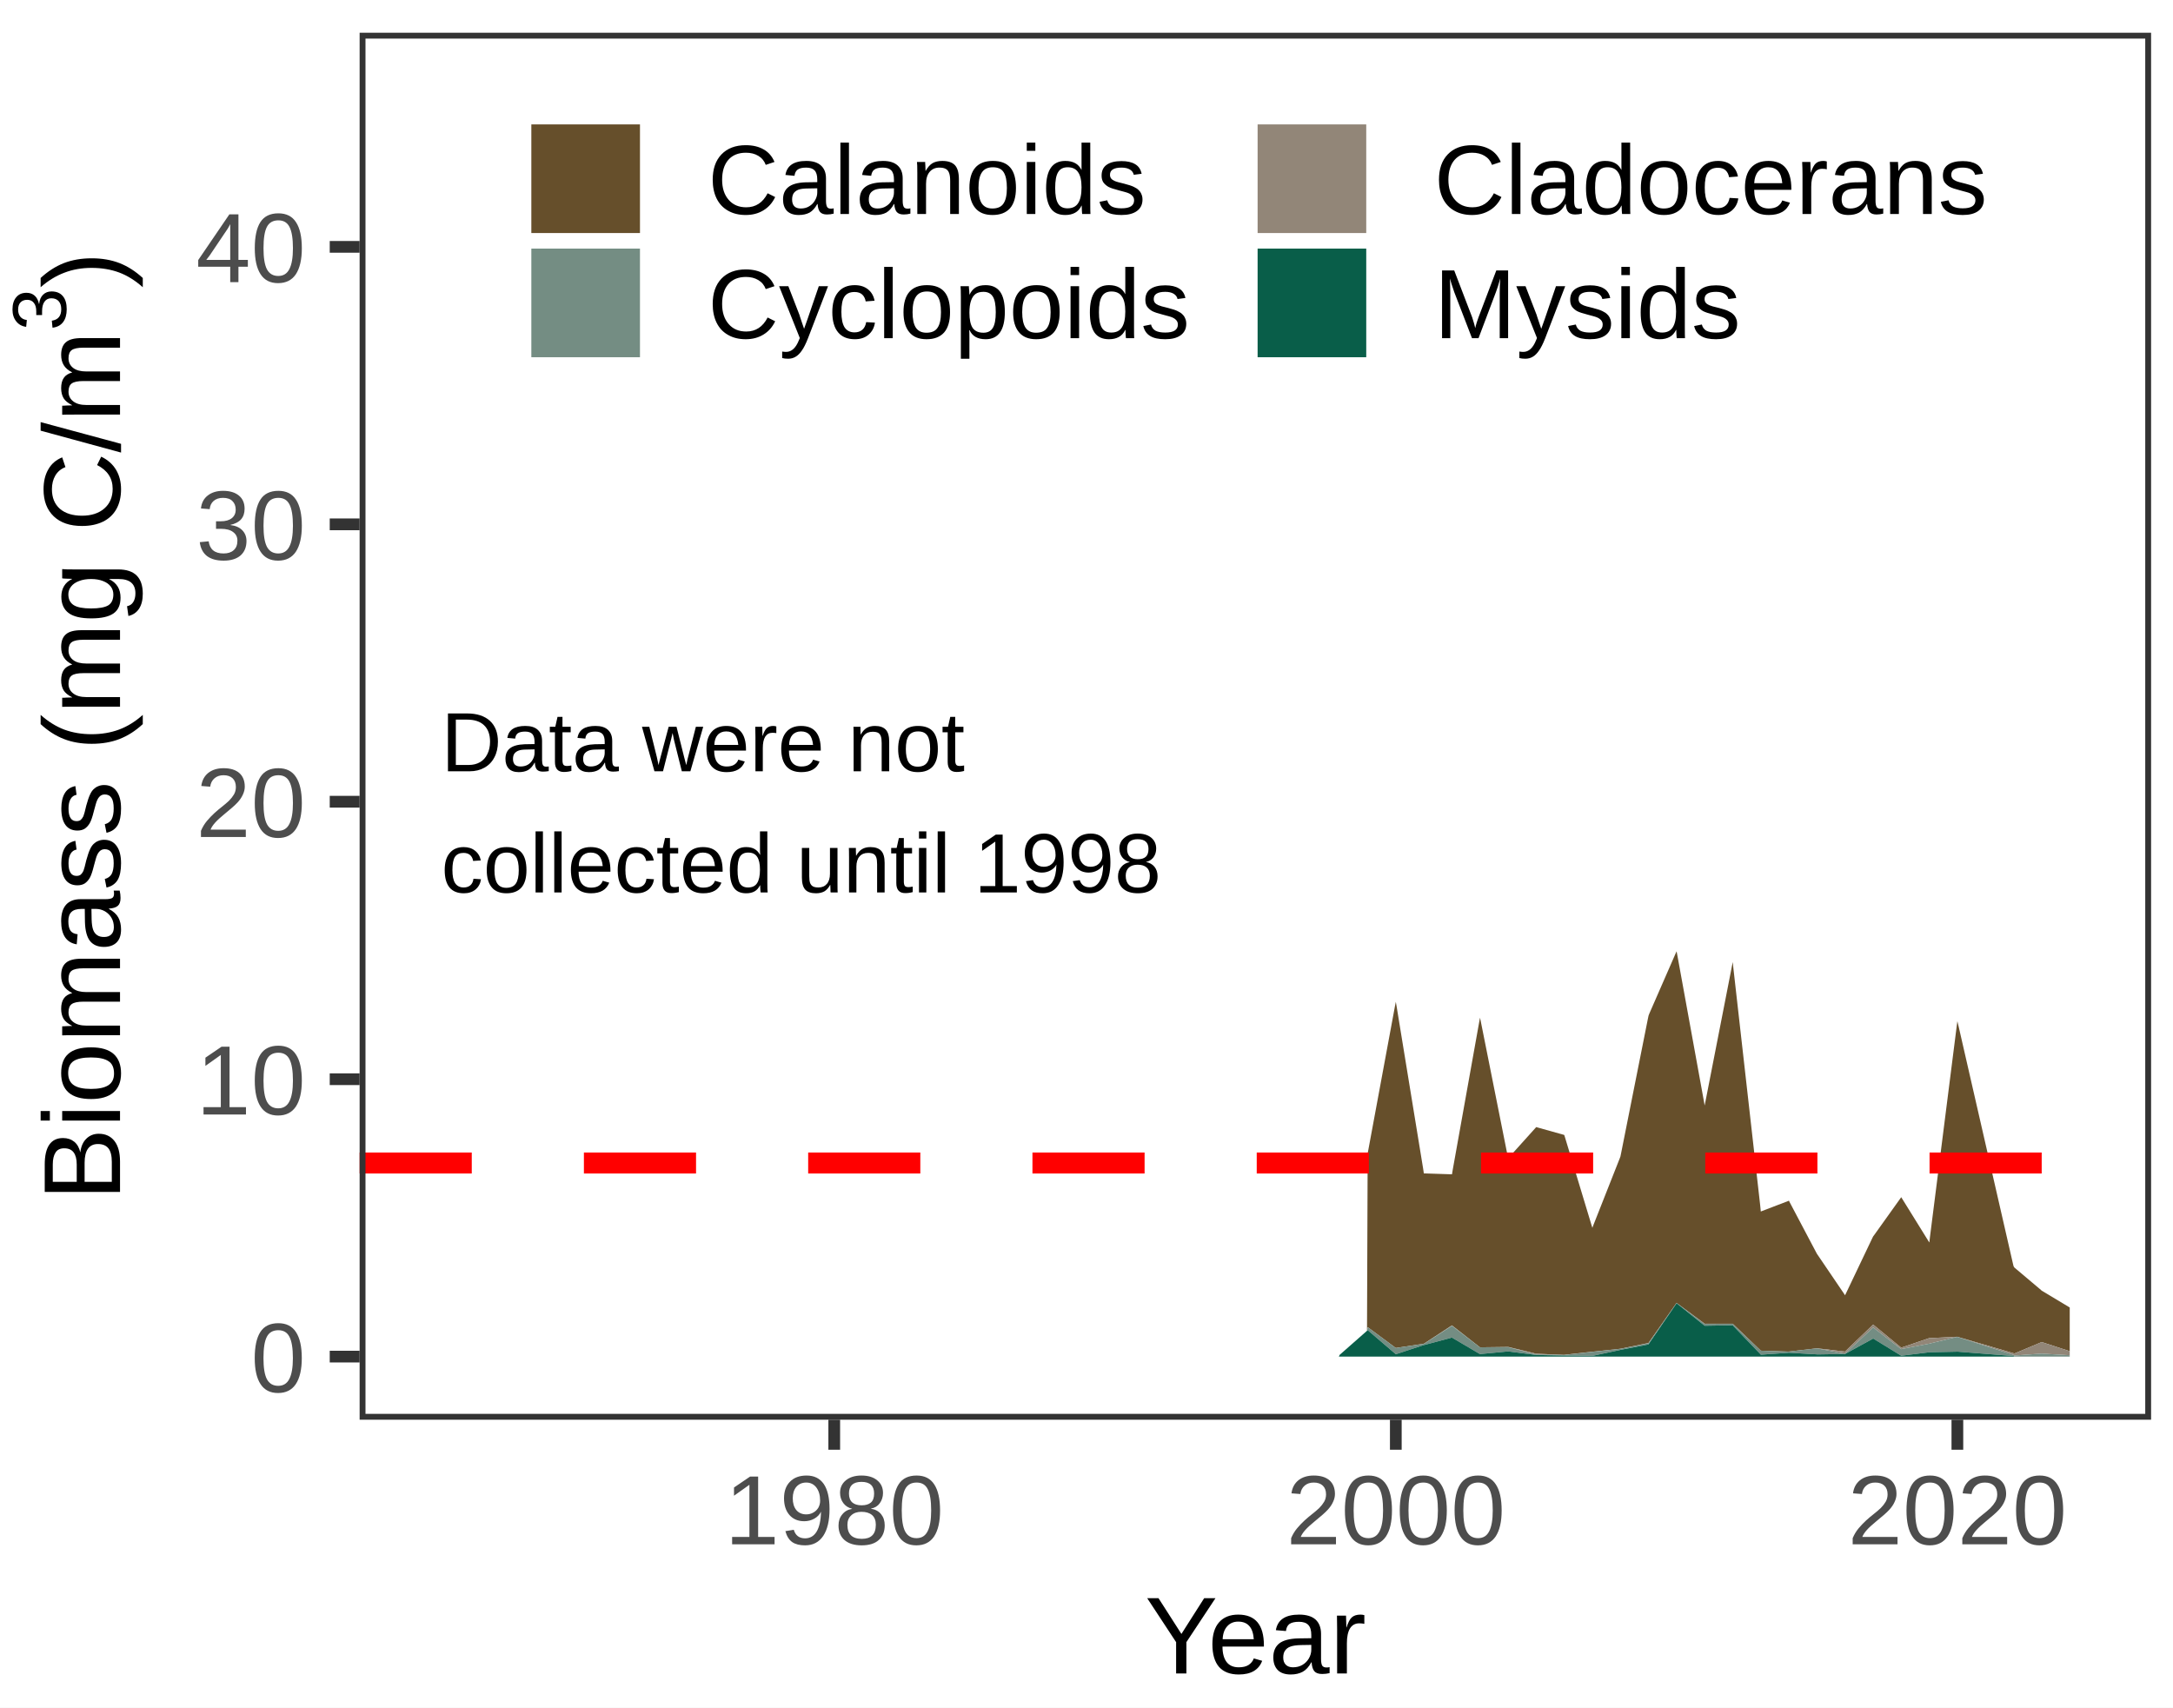
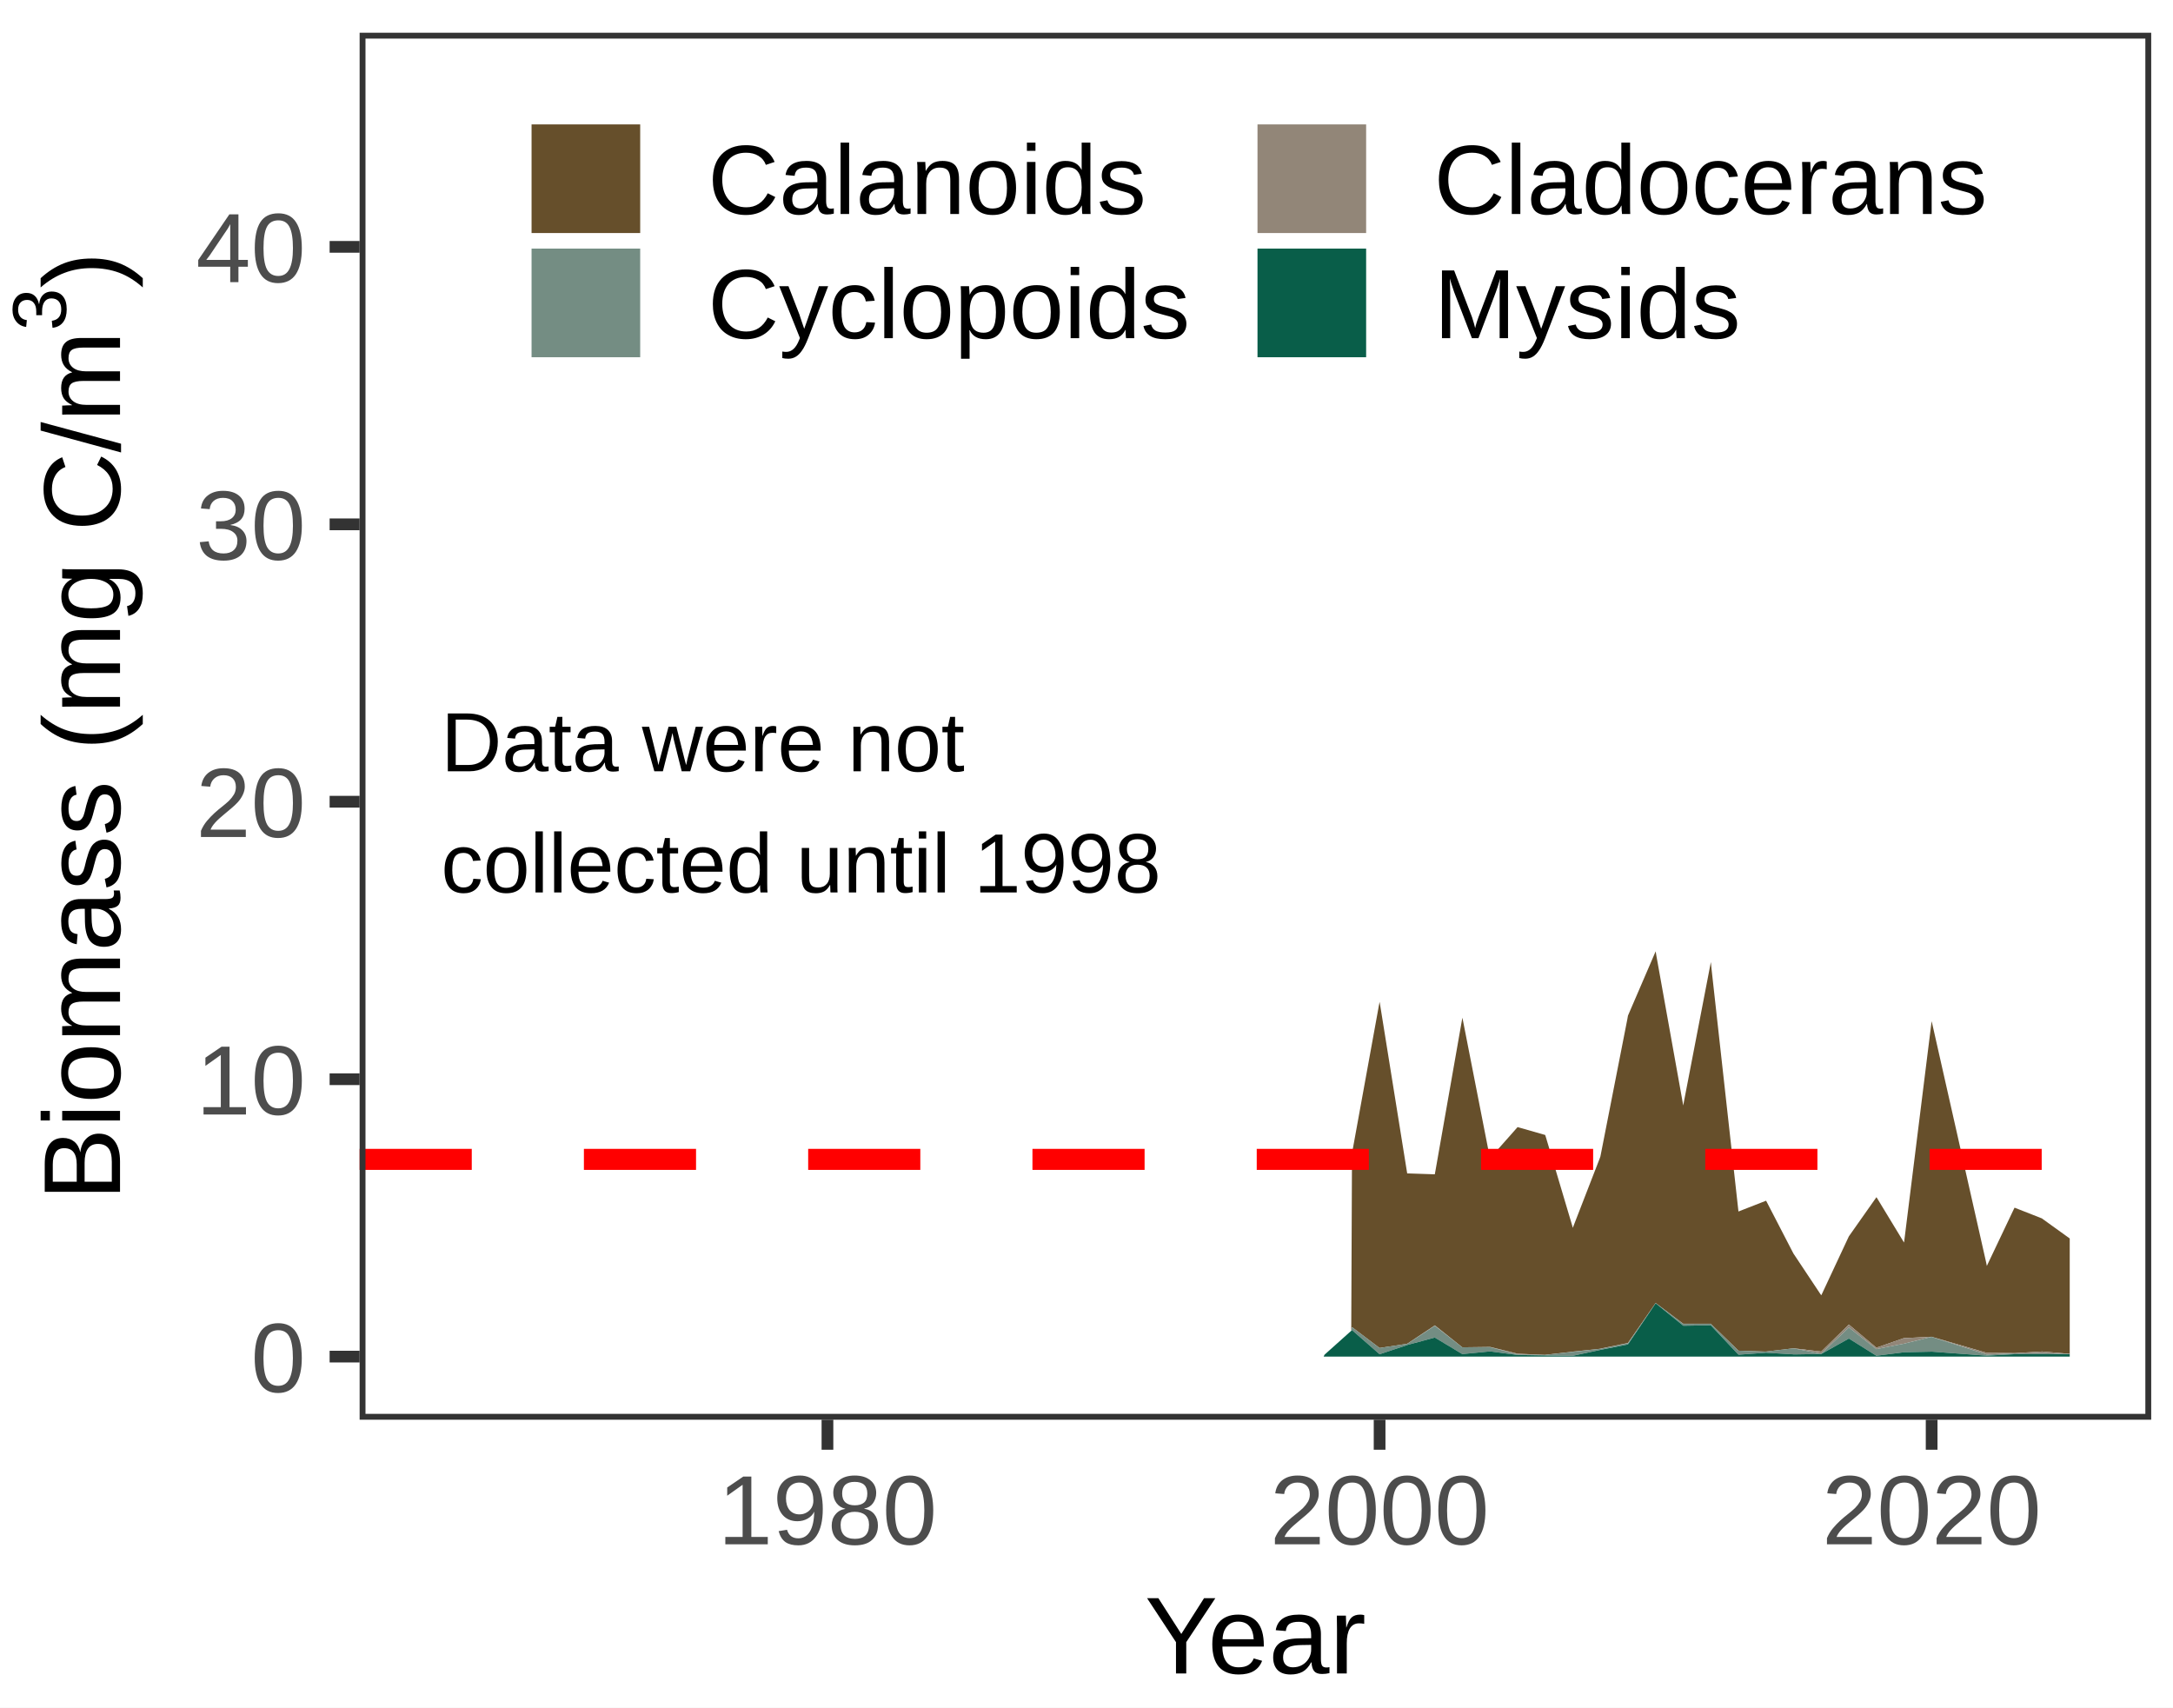
- <svg xmlns="http://www.w3.org/2000/svg" class="svglite" width="198.43pt" height="155.91pt" viewBox="0 0 198.43 155.91">
-   <defs>
-     <style type="text/css">
+ <svg xmlns="http://www.w3.org/2000/svg" width="198.43pt" height="155.91pt" viewBox="0 0 198.43 155.91">
+   <g class="svglite">
+     <defs>
+       <style type="text/css">
    .svglite line, .svglite polyline, .svglite polygon, .svglite path, .svglite rect, .svglite circle {
      fill: none;
      stroke: #000000;
      stroke-linecap: round;
      stroke-linejoin: round;
      stroke-miterlimit: 10.00;
    }
    .svglite text {
      white-space: pre;
    }
+     .svglite g.glyphgroup path {
+       fill: inherit;
+       stroke: none;
+     }
  </style>
-   </defs>
-   <rect width="100%" height="100%" style="stroke: none; fill: #FFFFFF;" />
-   <defs>
-     <clipPath id="cpMC4wMHwxOTguNDN8MC4wMHwxNTUuOTE=">
-       <rect x="0.00" y="0.00" width="198.43" height="155.91" />
-     </clipPath>
-   </defs>
-   <g clip-path="url(#cpMC4wMHwxOTguNDN8MC4wMHwxNTUuOTE=)">
-     <rect x="0.00" y="0.00" width="198.43" height="155.91" style="stroke-width: 1.07; stroke: #FFFFFF; fill: #FFFFFF;" />
-   </g>
-   <defs>
-     <clipPath id="cpMzIuODR8MTk2LjQzfDIuOTl8MTI5LjY0">
-       <rect x="32.84" y="2.99" width="163.59" height="126.65" />
-     </clipPath>
-   </defs>
-   <g clip-path="url(#cpMzIuODR8MTk2LjQzfDIuOTl8MTI5LjY0)">
-     <rect x="32.84" y="2.99" width="163.59" height="126.65" style="stroke-width: 1.07; stroke: none; fill: #FFFFFF;" />
-     <polygon points="124.89,105.31 124.96,104.95 127.39,91.84 127.46,91.48 127.53,91.88 129.96,106.74 130.02,107.15 130.09,107.15 132.52,107.23 132.59,107.23 132.65,106.86 135.08,93.30 135.15,92.93 135.22,93.27 137.65,105.44 137.72,105.77 137.78,105.70 140.21,103.00 140.28,102.92 140.35,102.94 142.78,103.62 142.84,103.64 142.91,103.86 145.34,111.90 145.41,112.12 145.47,111.95 147.91,105.77 147.97,105.61 148.04,105.27 150.47,93.07 150.54,92.74 150.60,92.58 153.03,87.02 153.10,86.87 153.17,87.24 155.60,100.59 155.66,100.95 155.73,100.61 158.16,88.19 158.23,87.85 158.29,88.45 160.73,110.03 160.79,110.63 160.86,110.60 163.29,109.67 163.36,109.64 163.42,109.77 165.85,114.37 165.92,114.50 165.99,114.60 168.42,118.18 168.48,118.28 168.55,118.14 170.98,113.04 171.05,112.90 171.12,112.81 173.55,109.41 173.61,109.32 173.68,109.43 176.11,113.35 176.18,113.46 176.24,112.93 178.67,93.78 178.74,93.25 178.81,93.54 183.80,115.33 183.87,115.62 183.94,115.74 186.37,117.79 186.43,117.85 186.50,117.89 188.93,119.35 189.00,119.39 189.00,123.38 188.93,123.36 186.50,122.57 186.43,122.55 186.37,122.58 183.94,123.60 183.87,123.57 183.80,123.55 178.81,122.09 178.74,122.07 178.67,122.07 176.24,122.19 176.18,122.19 176.11,122.21 173.68,123.04 173.61,123.06 173.55,123.01 171.12,121.01 171.05,120.95 170.98,121.02 168.55,123.35 168.48,123.42 168.42,123.41 165.99,123.13 165.92,123.12 165.85,123.13 163.42,123.41 163.36,123.42 163.29,123.42 160.86,123.34 160.79,123.34 160.73,123.28 158.29,120.94 158.23,120.88 158.16,120.88 155.73,120.88 155.66,120.88 155.60,120.83 153.17,119.03 153.10,118.98 153.03,119.07 150.60,122.54 150.54,122.63 150.47,122.65 148.04,123.15 147.97,123.16 147.91,123.17 145.47,123.43 145.41,123.43 145.34,123.44 142.91,123.71 142.84,123.72 142.78,123.72 140.35,123.62 140.28,123.62 140.21,123.60 137.78,123.01 137.72,123.00 137.65,123.00 135.22,123.03 135.15,123.03 135.08,122.98 132.65,121.08 132.59,121.03 132.52,121.07 130.09,122.66 130.02,122.70 129.96,122.71 127.53,123.08 127.46,123.09 127.39,123.04 124.96,121.24 124.89,121.19 124.83,121.52 " style="stroke-width: 0.00; stroke: none; stroke-linecap: butt; fill: #664F2B;" />
-     <polyline points="124.89,105.31 124.96,104.95 127.39,91.84 127.46,91.48 127.53,91.88 129.96,106.74 130.02,107.15 130.09,107.15 132.52,107.23 132.59,107.23 132.65,106.86 135.08,93.30 135.15,92.93 135.22,93.27 137.65,105.44 137.72,105.77 137.78,105.70 140.21,103.00 140.28,102.92 140.35,102.94 142.78,103.62 142.84,103.64 142.91,103.86 145.34,111.90 145.41,112.12 145.47,111.95 147.91,105.77 147.97,105.61 148.04,105.27 150.47,93.07 150.54,92.74 150.60,92.58 153.03,87.02 153.10,86.87 153.17,87.24 155.60,100.59 155.66,100.95 155.73,100.61 158.16,88.19 158.23,87.85 158.29,88.45 160.73,110.03 160.79,110.63 160.86,110.60 163.29,109.67 163.36,109.64 163.42,109.77 165.85,114.37 165.92,114.50 165.99,114.60 168.42,118.18 168.48,118.28 168.55,118.14 170.98,113.04 171.05,112.90 171.12,112.81 173.55,109.41 173.61,109.32 173.68,109.43 176.11,113.35 176.18,113.46 176.24,112.93 178.67,93.78 178.74,93.25 178.81,93.54 183.80,115.33 183.87,115.62 183.94,115.74 186.37,117.79 186.43,117.85 186.50,117.89 188.93,119.35 189.00,119.39 " style="stroke-width: 1.07; stroke: none; stroke-linecap: butt;" />
-     <polygon points="124.89,121.19 124.96,121.24 127.39,123.04 127.46,123.09 127.53,123.08 129.96,122.71 130.02,122.70 130.09,122.66 132.52,121.07 132.59,121.03 132.65,121.08 135.08,122.98 135.15,123.03 135.22,123.03 137.65,123.00 137.72,123.00 137.78,123.01 140.21,123.60 140.28,123.62 140.35,123.62 142.78,123.72 142.84,123.72 142.91,123.71 145.34,123.44 145.41,123.43 145.47,123.43 147.91,123.17 147.97,123.16 148.04,123.15 150.47,122.65 150.54,122.63 150.60,122.54 153.03,119.07 153.10,118.98 153.17,119.03 155.60,120.83 155.66,120.88 155.73,120.88 158.16,120.88 158.23,120.88 158.29,120.94 160.73,123.28 160.79,123.34 160.86,123.34 163.29,123.42 163.36,123.42 163.42,123.41 165.85,123.13 165.92,123.12 165.99,123.13 168.42,123.41 168.48,123.42 168.55,123.35 170.98,121.02 171.05,120.95 171.12,121.01 173.55,123.01 173.61,123.06 173.68,123.04 176.11,122.21 176.18,122.19 176.24,122.19 178.67,122.07 178.74,122.07 178.81,122.09 183.80,123.55 183.87,123.57 183.94,123.60 186.37,122.58 186.43,122.55 186.50,122.57 188.93,123.36 189.00,123.38 189.00,123.75 188.93,123.75 186.50,123.61 186.43,123.61 186.37,123.61 183.94,123.78 183.87,123.72 183.80,123.70 178.81,122.10 178.74,122.08 178.67,122.09 176.24,122.68 176.18,122.70 176.11,122.71 173.68,123.18 173.61,123.20 173.55,123.15 171.12,121.27 171.05,121.22 170.98,121.28 168.55,123.55 168.48,123.61 168.42,123.60 165.99,123.14 165.92,123.13 165.85,123.13 163.42,123.41 163.36,123.42 163.29,123.42 160.86,123.34 160.79,123.34 160.73,123.28 158.29,120.95 158.23,120.88 158.16,120.88 155.73,120.89 155.66,120.89 155.60,120.84 153.17,119.03 153.10,118.98 153.03,119.08 150.60,122.56 150.54,122.66 150.47,122.67 148.04,123.15 147.97,123.16 147.91,123.17 145.47,123.44 145.41,123.44 145.34,123.45 142.91,123.72 142.84,123.72 142.78,123.72 140.35,123.67 140.28,123.67 140.21,123.66 137.78,123.03 137.72,123.01 137.65,123.01 135.22,123.03 135.15,123.03 135.08,122.98 132.65,121.11 132.59,121.06 132.52,121.11 130.09,122.67 130.02,122.71 129.96,122.72 127.53,123.08 127.46,123.09 127.39,123.04 124.96,121.24 124.89,121.19 124.83,121.52 " style="stroke-width: 0.00; stroke: none; stroke-linecap: butt; fill: #928678;" />
-     <polyline points="124.89,121.19 124.96,121.24 127.39,123.04 127.46,123.09 127.53,123.08 129.96,122.71 130.02,122.70 130.09,122.66 132.52,121.07 132.59,121.03 132.65,121.08 135.08,122.98 135.15,123.03 135.22,123.03 137.65,123.00 137.72,123.00 137.78,123.01 140.21,123.60 140.28,123.62 140.35,123.62 142.78,123.72 142.84,123.72 142.91,123.71 145.34,123.44 145.41,123.43 145.47,123.43 147.91,123.17 147.97,123.16 148.04,123.15 150.47,122.65 150.54,122.63 150.60,122.54 153.03,119.07 153.10,118.98 153.17,119.03 155.60,120.83 155.66,120.88 155.73,120.88 158.16,120.88 158.23,120.88 158.29,120.94 160.73,123.28 160.79,123.34 160.86,123.34 163.29,123.42 163.36,123.42 163.42,123.41 165.85,123.13 165.92,123.12 165.99,123.13 168.42,123.41 168.48,123.42 168.55,123.35 170.98,121.02 171.05,120.95 171.12,121.01 173.55,123.01 173.61,123.06 173.68,123.04 176.11,122.21 176.18,122.19 176.24,122.19 178.67,122.07 178.74,122.07 178.81,122.09 183.80,123.55 183.87,123.57 183.94,123.60 186.37,122.58 186.43,122.55 186.50,122.57 188.93,123.36 189.00,123.38 " style="stroke-width: 1.07; stroke: none; stroke-linecap: butt;" />
-     <polygon points="124.89,121.19 124.96,121.24 127.39,123.04 127.46,123.09 127.53,123.08 129.96,122.72 130.02,122.71 130.09,122.67 132.52,121.11 132.59,121.06 132.65,121.11 135.08,122.98 135.15,123.03 135.22,123.03 137.65,123.01 137.72,123.01 137.78,123.03 140.21,123.66 140.28,123.67 140.35,123.67 142.78,123.72 142.84,123.72 142.91,123.72 145.34,123.45 145.41,123.44 145.47,123.44 147.91,123.17 147.97,123.16 148.04,123.15 150.47,122.67 150.54,122.66 150.60,122.56 153.03,119.08 153.10,118.98 153.17,119.03 155.60,120.84 155.66,120.89 155.73,120.89 158.16,120.88 158.23,120.88 158.29,120.95 160.73,123.28 160.79,123.34 160.86,123.34 163.29,123.42 163.36,123.42 163.42,123.41 165.85,123.13 165.92,123.13 165.99,123.14 168.42,123.60 168.48,123.61 168.55,123.55 170.98,121.28 171.05,121.22 171.12,121.27 173.55,123.15 173.61,123.20 173.68,123.18 176.11,122.71 176.18,122.70 176.24,122.68 178.67,122.09 178.74,122.08 178.81,122.10 183.80,123.70 183.87,123.72 183.94,123.78 186.37,123.61 186.43,123.61 186.50,123.61 188.93,123.75 189.00,123.75 189.00,123.88 188.93,123.88 186.50,123.88 186.43,123.88 186.37,123.88 183.94,123.88 183.87,123.82 183.80,123.82 178.81,123.43 178.74,123.43 178.67,123.43 176.24,123.48 176.18,123.48 176.11,123.49 173.68,123.79 173.61,123.80 173.55,123.76 171.12,122.27 171.05,122.23 170.98,122.27 168.55,123.60 168.48,123.64 168.42,123.64 165.99,123.68 165.92,123.68 165.85,123.67 163.42,123.53 163.36,123.52 163.29,123.53 160.86,123.70 160.79,123.70 160.73,123.63 158.29,121.09 158.23,121.02 158.16,121.02 155.73,121.06 155.66,121.06 155.60,121.01 153.17,119.06 153.10,119.01 153.03,119.11 150.60,122.66 150.54,122.76 150.47,122.78 148.04,123.25 147.97,123.26 147.91,123.28 145.47,123.80 145.41,123.81 145.34,123.81 142.91,123.78 142.84,123.78 142.78,123.78 140.35,123.73 140.28,123.73 140.21,123.72 137.78,123.41 137.72,123.40 137.65,123.41 135.22,123.64 135.15,123.65 135.08,123.61 132.65,122.18 132.59,122.14 132.52,122.16 130.09,122.81 130.02,122.82 129.96,122.84 127.53,123.64 127.46,123.66 127.39,123.60 124.96,121.52 124.89,121.46 124.83,121.52 " style="stroke-width: 0.00; stroke: none; stroke-linecap: butt; fill: #748D83;" />
-     <polyline points="124.89,121.19 124.96,121.24 127.39,123.04 127.46,123.09 127.53,123.08 129.96,122.72 130.02,122.71 130.09,122.67 132.52,121.11 132.59,121.06 132.65,121.11 135.08,122.98 135.15,123.03 135.22,123.03 137.65,123.01 137.72,123.01 137.78,123.03 140.21,123.66 140.28,123.67 140.35,123.67 142.78,123.72 142.84,123.72 142.91,123.72 145.34,123.45 145.41,123.44 145.47,123.44 147.91,123.17 147.97,123.16 148.04,123.15 150.47,122.67 150.54,122.66 150.60,122.56 153.03,119.08 153.10,118.98 153.17,119.03 155.60,120.84 155.66,120.89 155.73,120.89 158.16,120.88 158.23,120.88 158.29,120.95 160.73,123.28 160.79,123.34 160.86,123.34 163.29,123.42 163.36,123.42 163.42,123.41 165.85,123.13 165.92,123.13 165.99,123.14 168.42,123.60 168.48,123.61 168.55,123.55 170.98,121.28 171.05,121.22 171.12,121.27 173.55,123.15 173.61,123.20 173.68,123.18 176.11,122.71 176.18,122.70 176.24,122.68 178.67,122.09 178.74,122.08 178.81,122.10 183.80,123.70 183.87,123.72 183.94,123.78 186.37,123.61 186.43,123.61 186.50,123.61 188.93,123.75 189.00,123.75 " style="stroke-width: 1.07; stroke: none; stroke-linecap: butt;" />
-     <polygon points="122.33,123.72 122.40,123.66 124.83,121.52 124.89,121.46 124.96,121.52 127.39,123.60 127.46,123.66 127.53,123.64 129.96,122.84 130.02,122.82 130.09,122.81 132.52,122.16 132.59,122.14 132.65,122.18 135.08,123.61 135.15,123.65 135.22,123.64 137.65,123.41 137.72,123.40 137.78,123.41 140.21,123.72 140.28,123.73 140.35,123.73 142.78,123.78 142.84,123.78 142.91,123.78 145.34,123.81 145.41,123.81 145.47,123.80 147.91,123.28 147.97,123.26 148.04,123.25 150.47,122.78 150.54,122.76 150.60,122.66 153.03,119.11 153.10,119.01 153.17,119.06 155.60,121.01 155.66,121.06 155.73,121.06 158.16,121.02 158.23,121.02 158.29,121.09 160.73,123.63 160.79,123.70 160.86,123.70 163.29,123.53 163.36,123.52 163.42,123.53 165.85,123.67 165.92,123.68 165.99,123.68 168.42,123.64 168.48,123.64 168.55,123.60 170.98,122.27 171.05,122.23 171.12,122.27 173.55,123.76 173.61,123.80 173.68,123.79 176.11,123.49 176.18,123.48 176.24,123.48 178.67,123.43 178.74,123.43 178.81,123.43 183.80,123.82 183.87,123.82 183.94,123.88 183.87,123.88 183.80,123.88 178.81,123.88 178.74,123.88 178.67,123.88 176.24,123.88 176.18,123.88 176.11,123.88 173.68,123.88 173.61,123.88 173.55,123.88 171.12,123.88 171.05,123.88 170.98,123.88 168.55,123.88 168.48,123.88 168.42,123.88 165.99,123.88 165.92,123.88 165.85,123.88 163.42,123.88 163.36,123.88 163.29,123.88 160.86,123.88 160.79,123.88 160.73,123.88 158.29,123.88 158.23,123.88 158.16,123.88 155.73,123.88 155.66,123.88 155.60,123.88 153.17,123.88 153.10,123.88 153.03,123.88 150.60,123.88 150.54,123.88 150.47,123.88 148.04,123.88 147.97,123.88 147.91,123.88 145.47,123.88 145.41,123.88 145.34,123.88 142.91,123.88 142.84,123.88 142.78,123.88 140.35,123.88 140.28,123.88 140.21,123.88 137.78,123.88 137.72,123.88 137.65,123.88 135.22,123.88 135.15,123.88 135.08,123.88 132.65,123.88 132.59,123.88 132.52,123.88 130.09,123.88 130.02,123.88 129.96,123.88 127.53,123.88 127.46,123.88 127.39,123.88 124.96,123.88 124.89,123.88 124.83,123.88 122.40,123.88 122.33,123.88 122.26,123.88 " style="stroke-width: 0.00; stroke: none; stroke-linecap: butt; fill: #095E49;" />
-     <polyline points="122.33,123.72 122.40,123.66 124.83,121.52 124.89,121.46 124.96,121.52 127.39,123.60 127.46,123.66 127.53,123.64 129.96,122.84 130.02,122.82 130.09,122.81 132.52,122.16 132.59,122.14 132.65,122.18 135.08,123.61 135.15,123.65 135.22,123.64 137.65,123.41 137.72,123.40 137.78,123.41 140.21,123.72 140.28,123.73 140.35,123.73 142.78,123.78 142.84,123.78 142.91,123.78 145.34,123.81 145.41,123.81 145.47,123.80 147.91,123.28 147.97,123.26 148.04,123.25 150.47,122.78 150.54,122.76 150.60,122.66 153.03,119.11 153.10,119.01 153.17,119.06 155.60,121.01 155.66,121.06 155.73,121.06 158.16,121.02 158.23,121.02 158.29,121.09 160.73,123.63 160.79,123.70 160.86,123.70 163.29,123.53 163.36,123.52 163.42,123.53 165.85,123.67 165.92,123.68 165.99,123.68 168.42,123.64 168.48,123.64 168.55,123.60 170.98,122.27 171.05,122.23 171.12,122.27 173.55,123.76 173.61,123.80 173.68,123.79 176.11,123.49 176.18,123.48 176.24,123.48 178.67,123.43 178.74,123.43 178.81,123.43 183.80,123.82 183.87,123.82 " style="stroke-width: 1.07; stroke: none; stroke-linecap: butt;" />
-     <line x1="32.84" y1="106.20" x2="196.43" y2="106.20" style="stroke-width: 1.92; stroke: #FF0000; stroke-dasharray: 10.24,10.24; stroke-linecap: butt;" />
-     <text x="40.28" y="70.43" style="font-size: 7.68px; font-family: &quot;Arial&quot;;" textLength="49.92px" lengthAdjust="spacingAndGlyphs">Data were not </text>
-     <text x="40.28" y="81.49" style="font-size: 7.68px; font-family: &quot;Arial&quot;;" textLength="67.85px" lengthAdjust="spacingAndGlyphs"> collected until 1998</text>
-     <rect x="32.84" y="2.99" width="163.59" height="126.65" style="stroke-width: 1.07; stroke: #333333;" />
-   </g>
-   <g clip-path="url(#cpMC4wMHwxOTguNDN8MC4wMHwxNTUuOTE=)">
-     <text x="27.91" y="127.11" text-anchor="end" style="font-size: 9.00px;fill: #4D4D4D; font-family: &quot;Arial&quot;;" textLength="5.00px" lengthAdjust="spacingAndGlyphs">0</text>
-     <text x="27.91" y="101.77" text-anchor="end" style="font-size: 9.00px;fill: #4D4D4D; font-family: &quot;Arial&quot;;" textLength="10.01px" lengthAdjust="spacingAndGlyphs">10</text>
-     <text x="27.91" y="76.43" text-anchor="end" style="font-size: 9.00px;fill: #4D4D4D; font-family: &quot;Arial&quot;;" textLength="10.01px" lengthAdjust="spacingAndGlyphs">20</text>
-     <text x="27.91" y="51.10" text-anchor="end" style="font-size: 9.00px;fill: #4D4D4D; font-family: &quot;Arial&quot;;" textLength="10.01px" lengthAdjust="spacingAndGlyphs">30</text>
-     <text x="27.91" y="25.76" text-anchor="end" style="font-size: 9.00px;fill: #4D4D4D; font-family: &quot;Arial&quot;;" textLength="10.01px" lengthAdjust="spacingAndGlyphs">40</text>
-     <polyline points="30.11,123.88 32.84,123.88 " style="stroke-width: 1.07; stroke: #333333; stroke-linecap: butt;" />
-     <polyline points="30.11,98.55 32.84,98.55 " style="stroke-width: 1.07; stroke: #333333; stroke-linecap: butt;" />
-     <polyline points="30.11,73.21 32.84,73.21 " style="stroke-width: 1.07; stroke: #333333; stroke-linecap: butt;" />
-     <polyline points="30.11,47.88 32.84,47.88 " style="stroke-width: 1.07; stroke: #333333; stroke-linecap: butt;" />
-     <polyline points="30.11,22.54 32.84,22.54 " style="stroke-width: 1.07; stroke: #333333; stroke-linecap: butt;" />
-     <polyline points="76.18,132.38 76.18,129.64 " style="stroke-width: 1.07; stroke: #333333; stroke-linecap: butt;" />
-     <polyline points="127.46,132.38 127.46,129.64 " style="stroke-width: 1.07; stroke: #333333; stroke-linecap: butt;" />
-     <polyline points="178.74,132.38 178.74,129.64 " style="stroke-width: 1.07; stroke: #333333; stroke-linecap: butt;" />
-     <text x="76.18" y="141.02" text-anchor="middle" style="font-size: 9.00px;fill: #4D4D4D; font-family: &quot;Arial&quot;;" textLength="20.02px" lengthAdjust="spacingAndGlyphs">1980</text>
-     <text x="127.46" y="141.02" text-anchor="middle" style="font-size: 9.00px;fill: #4D4D4D; font-family: &quot;Arial&quot;;" textLength="20.02px" lengthAdjust="spacingAndGlyphs">2000</text>
-     <text x="178.74" y="141.02" text-anchor="middle" style="font-size: 9.00px;fill: #4D4D4D; font-family: &quot;Arial&quot;;" textLength="20.02px" lengthAdjust="spacingAndGlyphs">2020</text>
-     <text x="114.64" y="152.81" text-anchor="middle" style="font-size: 10.00px; font-family: &quot;Arial&quot;;" textLength="20.22px" lengthAdjust="spacingAndGlyphs">Year</text>
-     <text transform="translate(10.96,109.67) rotate(-90)" style="font-size: 10.00px; font-family: &quot;Arial&quot;;" textLength="79.48px" lengthAdjust="spacingAndGlyphs">Biomass (mg C/m</text>
-     <text transform="translate(6.03,30.19) rotate(-90)" style="font-size: 7.00px; font-family: &quot;Arial&quot;;" textLength="3.90px" lengthAdjust="spacingAndGlyphs">3</text>
-     <text transform="translate(10.96,26.29) rotate(-90)" style="font-size: 10.00px; font-family: &quot;Arial&quot;;" textLength="3.33px" lengthAdjust="spacingAndGlyphs">)</text>
-     <rect x="47.81" y="10.65" width="11.34" height="11.34" style="stroke-width: 1.07; stroke: none; fill: #FFFFFF;" />
-     <rect x="48.52" y="11.36" width="9.92" height="9.92" style="stroke-width: 1.07; stroke: none; stroke-linecap: butt; stroke-linejoin: miter; fill: #664F2B;" />
-     <rect x="114.13" y="10.65" width="11.34" height="11.34" style="stroke-width: 1.07; stroke: none; fill: #FFFFFF;" />
-     <rect x="114.84" y="11.36" width="9.92" height="9.92" style="stroke-width: 1.07; stroke: none; stroke-linecap: butt; stroke-linejoin: miter; fill: #928678;" />
-     <rect x="47.81" y="21.99" width="11.34" height="11.34" style="stroke-width: 1.07; stroke: none; fill: #FFFFFF;" />
-     <rect x="48.52" y="22.70" width="9.92" height="9.92" style="stroke-width: 1.07; stroke: none; stroke-linecap: butt; stroke-linejoin: miter; fill: #748D83;" />
-     <rect x="114.13" y="21.99" width="11.34" height="11.34" style="stroke-width: 1.07; stroke: none; fill: #FFFFFF;" />
-     <rect x="114.84" y="22.70" width="9.92" height="9.92" style="stroke-width: 1.07; stroke: none; stroke-linecap: butt; stroke-linejoin: miter; fill: #095E49;" />
-     <text x="64.63" y="19.54" style="font-size: 9.00px; font-family: &quot;Arial&quot;;" textLength="40.02px" lengthAdjust="spacingAndGlyphs">Calanoids</text>
-     <text x="130.95" y="19.54" style="font-size: 9.00px; font-family: &quot;Arial&quot;;" textLength="50.52px" lengthAdjust="spacingAndGlyphs">Cladocerans</text>
-     <text x="64.63" y="30.88" style="font-size: 9.00px; font-family: &quot;Arial&quot;;" textLength="44.02px" lengthAdjust="spacingAndGlyphs">Cyclopoids</text>
-     <text x="130.95" y="30.88" style="font-size: 9.00px; font-family: &quot;Arial&quot;;" textLength="28.00px" lengthAdjust="spacingAndGlyphs">Mysids</text>
+     </defs>
+     <rect width="100%" height="100%" style="stroke: none; fill: #FFFFFF;" />
+     <defs>
+       <clipPath id="cpMC4wMHwxOTguNDN8MC4wMHwxNTUuOTE=">
+         <rect x="0.00" y="0.00" width="198.43" height="155.91" />
+       </clipPath>
+     </defs>
+     <g clip-path="url(#cpMC4wMHwxOTguNDN8MC4wMHwxNTUuOTE=)">
+       <rect x="0.00" y="0.00" width="198.43" height="155.91" style="stroke-width: 1.07; stroke: #FFFFFF; fill: #FFFFFF;" />
+     </g>
+     <defs>
+       <clipPath id="cpMzIuODR8MTk2LjQzfDIuOTl8MTI5LjY0">
+         <rect x="32.84" y="2.99" width="163.60" height="126.65" />
+       </clipPath>
+     </defs>
+     <g clip-path="url(#cpMzIuODR8MTk2LjQzfDIuOTl8MTI5LjY0)">
+       <rect x="32.84" y="2.99" width="163.60" height="126.65" style="stroke-width: 1.07; stroke: none; fill: #FFFFFF;" />
+       <polygon points="123.46,105.31 123.53,104.93 125.91,91.85 125.98,91.48 126.05,91.90 128.43,106.72 128.50,107.15 128.57,107.15 130.95,107.23 131.02,107.23 131.09,106.85 133.47,93.32 133.54,92.93 133.61,93.28 135.99,105.42 136.06,105.77 136.13,105.69 138.51,103.00 138.58,102.92 138.65,102.94 141.03,103.62 141.10,103.64 141.17,103.86 143.56,111.89 143.62,112.12 143.69,111.94 146.08,105.78 146.14,105.61 146.21,105.26 148.60,93.08 148.66,92.74 148.73,92.58 151.12,87.03 151.19,86.87 151.25,87.25 153.64,100.57 153.71,100.95 153.77,100.60 156.16,88.21 156.23,87.85 156.29,88.47 158.68,110.01 158.75,110.63 158.82,110.60 161.20,109.67 161.27,109.64 161.34,109.77 163.72,114.37 163.79,114.50 163.86,114.60 166.24,118.18 166.31,118.28 166.38,118.14 168.76,113.05 168.83,112.90 168.90,112.80 171.28,109.42 171.35,109.32 171.42,109.43 173.80,113.35 173.87,113.46 173.94,112.91 176.32,93.80 176.39,93.25 176.46,93.55 181.37,115.29 181.43,115.60 181.50,115.45 183.89,110.42 183.96,110.28 184.02,110.30 186.41,111.24 186.48,111.27 186.54,111.32 188.93,113.04 189.00,113.09 189.00,123.63 188.93,123.62 186.54,123.42 186.48,123.41 186.41,123.42 184.02,123.56 183.96,123.56 183.89,123.56 181.50,123.54 181.43,123.54 181.37,123.52 176.46,122.09 176.39,122.07 176.32,122.07 173.94,122.19 173.87,122.19 173.80,122.21 171.42,123.04 171.35,123.06 171.28,123.01 168.90,121.01 168.83,120.95 168.76,121.02 166.38,123.35 166.31,123.42 166.24,123.41 163.86,123.13 163.79,123.12 163.72,123.13 161.34,123.41 161.27,123.42 161.20,123.42 158.82,123.34 158.75,123.34 158.68,123.27 156.29,120.95 156.23,120.88 156.16,120.88 153.77,120.88 153.71,120.88 153.64,120.83 151.25,119.03 151.19,118.98 151.12,119.08 148.73,122.53 148.66,122.63 148.60,122.65 146.21,123.14 146.14,123.16 146.08,123.17 143.69,123.42 143.62,123.43 143.56,123.44 141.17,123.71 141.10,123.72 141.03,123.72 138.65,123.62 138.58,123.62 138.51,123.60 136.13,123.01 136.06,123.00 135.99,123.00 133.61,123.03 133.54,123.03 133.47,122.98 131.09,121.08 131.02,121.03 130.95,121.08 128.57,122.66 128.50,122.70 128.43,122.72 126.05,123.08 125.98,123.09 125.91,123.04 123.53,121.24 123.46,121.19 123.39,121.52 " style="stroke-width: 0.00; stroke: none; stroke-linecap: butt; fill: #664F2B;" />
+       <polyline points="123.46,105.31 123.53,104.93 125.91,91.85 125.98,91.48 126.05,91.90 128.43,106.72 128.50,107.15 128.57,107.15 130.95,107.23 131.02,107.23 131.09,106.85 133.47,93.32 133.54,92.93 133.61,93.28 135.99,105.42 136.06,105.77 136.13,105.69 138.51,103.00 138.58,102.92 138.65,102.94 141.03,103.62 141.10,103.64 141.17,103.86 143.56,111.89 143.62,112.12 143.69,111.94 146.08,105.78 146.14,105.61 146.21,105.26 148.60,93.08 148.66,92.74 148.73,92.58 151.12,87.03 151.19,86.87 151.25,87.25 153.64,100.57 153.71,100.95 153.77,100.60 156.16,88.21 156.23,87.85 156.29,88.47 158.68,110.01 158.75,110.63 158.82,110.60 161.20,109.67 161.27,109.64 161.34,109.77 163.72,114.37 163.79,114.50 163.86,114.60 166.24,118.18 166.31,118.28 166.38,118.14 168.76,113.05 168.83,112.90 168.90,112.80 171.28,109.42 171.35,109.32 171.42,109.43 173.80,113.35 173.87,113.46 173.94,112.91 176.32,93.80 176.39,93.25 176.46,93.55 181.37,115.29 181.43,115.60 181.50,115.45 183.89,110.42 183.96,110.28 184.02,110.30 186.41,111.24 186.48,111.27 186.54,111.32 188.93,113.04 189.00,113.09 " style="stroke-width: 1.07; stroke: none; stroke-linecap: butt;" />
+       <polygon points="123.46,121.19 123.53,121.24 125.91,123.04 125.98,123.09 126.05,123.08 128.43,122.72 128.50,122.70 128.57,122.66 130.95,121.08 131.02,121.03 131.09,121.08 133.47,122.98 133.54,123.03 133.61,123.03 135.99,123.00 136.06,123.00 136.13,123.01 138.51,123.60 138.58,123.62 138.65,123.62 141.03,123.72 141.10,123.72 141.17,123.71 143.56,123.44 143.62,123.43 143.69,123.42 146.08,123.17 146.14,123.16 146.21,123.14 148.60,122.65 148.66,122.63 148.73,122.53 151.12,119.08 151.19,118.98 151.25,119.03 153.64,120.83 153.71,120.88 153.77,120.88 156.16,120.88 156.23,120.88 156.29,120.95 158.68,123.27 158.75,123.34 158.82,123.34 161.20,123.42 161.27,123.42 161.34,123.41 163.72,123.13 163.79,123.12 163.86,123.13 166.24,123.41 166.31,123.42 166.38,123.35 168.76,121.02 168.83,120.95 168.90,121.01 171.28,123.01 171.35,123.06 171.42,123.04 173.80,122.21 173.87,122.19 173.94,122.19 176.32,122.07 176.39,122.07 176.46,122.09 181.37,123.52 181.43,123.54 181.50,123.54 183.89,123.56 183.96,123.56 184.02,123.56 186.41,123.42 186.48,123.41 186.54,123.42 188.93,123.62 189.00,123.63 189.00,123.63 188.93,123.63 186.54,123.57 186.48,123.57 186.41,123.57 184.02,123.58 183.96,123.58 183.89,123.59 181.50,123.69 181.43,123.69 181.37,123.67 176.46,122.10 176.39,122.08 176.32,122.09 173.94,122.68 173.87,122.70 173.80,122.71 171.42,123.18 171.35,123.20 171.28,123.14 168.90,121.27 168.83,121.22 168.76,121.29 166.38,123.54 166.31,123.61 166.24,123.60 163.86,123.14 163.79,123.13 163.72,123.13 161.34,123.41 161.27,123.42 161.20,123.42 158.82,123.34 158.75,123.34 158.68,123.27 156.29,120.95 156.23,120.88 156.16,120.88 153.77,120.89 153.71,120.89 153.64,120.83 151.25,119.03 151.19,118.98 151.12,119.08 148.73,122.56 148.66,122.66 148.60,122.67 146.21,123.15 146.14,123.16 146.08,123.17 143.69,123.44 143.62,123.44 143.56,123.45 141.17,123.71 141.10,123.72 141.03,123.72 138.65,123.67 138.58,123.67 138.51,123.65 136.13,123.03 136.06,123.01 135.99,123.01 133.61,123.03 133.54,123.03 133.47,122.98 131.09,121.12 131.02,121.06 130.95,121.11 128.57,122.67 128.50,122.71 128.43,122.72 126.05,123.08 125.98,123.09 125.91,123.04 123.53,121.24 123.46,121.19 123.39,121.52 " style="stroke-width: 0.00; stroke: none; stroke-linecap: butt; fill: #928678;" />
+       <polyline points="123.46,121.19 123.53,121.24 125.91,123.04 125.98,123.09 126.05,123.08 128.43,122.72 128.50,122.70 128.57,122.66 130.95,121.08 131.02,121.03 131.09,121.08 133.47,122.98 133.54,123.03 133.61,123.03 135.99,123.00 136.06,123.00 136.13,123.01 138.51,123.60 138.58,123.62 138.65,123.62 141.03,123.72 141.10,123.72 141.17,123.71 143.56,123.44 143.62,123.43 143.69,123.42 146.08,123.17 146.14,123.16 146.21,123.14 148.60,122.65 148.66,122.63 148.73,122.53 151.12,119.08 151.19,118.98 151.25,119.03 153.64,120.83 153.71,120.88 153.77,120.88 156.16,120.88 156.23,120.88 156.29,120.95 158.68,123.27 158.75,123.34 158.82,123.34 161.20,123.42 161.27,123.42 161.34,123.41 163.72,123.13 163.79,123.12 163.86,123.13 166.24,123.41 166.31,123.42 166.38,123.35 168.76,121.02 168.83,120.95 168.90,121.01 171.28,123.01 171.35,123.06 171.42,123.04 173.80,122.21 173.87,122.19 173.94,122.19 176.32,122.07 176.39,122.07 176.46,122.09 181.37,123.52 181.43,123.54 181.50,123.54 183.89,123.56 183.96,123.56 184.02,123.56 186.41,123.42 186.48,123.41 186.54,123.42 188.93,123.62 189.00,123.63 " style="stroke-width: 1.07; stroke: none; stroke-linecap: butt;" />
+       <polygon points="123.46,121.19 123.53,121.24 125.91,123.04 125.98,123.09 126.05,123.08 128.43,122.72 128.50,122.71 128.57,122.67 130.95,121.11 131.02,121.06 131.09,121.12 133.47,122.98 133.54,123.03 133.61,123.03 135.99,123.01 136.06,123.01 136.13,123.03 138.51,123.65 138.58,123.67 138.65,123.67 141.03,123.72 141.10,123.72 141.17,123.71 143.56,123.45 143.62,123.44 143.69,123.44 146.08,123.17 146.14,123.16 146.21,123.15 148.60,122.67 148.66,122.66 148.73,122.56 151.12,119.08 151.19,118.98 151.25,119.03 153.64,120.83 153.71,120.89 153.77,120.89 156.16,120.88 156.23,120.88 156.29,120.95 158.68,123.27 158.75,123.34 158.82,123.34 161.20,123.42 161.27,123.42 161.34,123.41 163.72,123.13 163.79,123.13 163.86,123.14 166.24,123.60 166.31,123.61 166.38,123.54 168.76,121.29 168.83,121.22 168.90,121.27 171.28,123.14 171.35,123.20 171.42,123.18 173.80,122.71 173.87,122.70 173.94,122.68 176.32,122.09 176.39,122.08 176.46,122.10 181.37,123.67 181.43,123.69 181.50,123.69 183.89,123.59 183.96,123.58 184.02,123.58 186.41,123.57 186.48,123.57 186.54,123.57 188.93,123.63 189.00,123.63 189.00,123.66 188.93,123.66 186.54,123.65 186.48,123.64 186.41,123.65 184.02,123.66 183.96,123.66 183.89,123.66 181.50,123.79 181.43,123.80 181.37,123.79 176.46,123.43 176.39,123.43 176.32,123.43 173.94,123.48 173.87,123.48 173.80,123.49 171.42,123.79 171.35,123.80 171.28,123.76 168.90,122.27 168.83,122.23 168.76,122.27 166.38,123.60 166.31,123.64 166.24,123.64 163.86,123.68 163.79,123.68 163.72,123.67 161.34,123.53 161.27,123.52 161.20,123.53 158.82,123.70 158.75,123.70 158.68,123.63 156.29,121.09 156.23,121.02 156.16,121.02 153.77,121.06 153.71,121.06 153.64,121.00 151.25,119.06 151.19,119.01 151.12,119.11 148.73,122.66 148.66,122.76 148.60,122.78 146.21,123.25 146.14,123.26 146.08,123.28 143.69,123.79 143.62,123.81 143.56,123.81 141.17,123.78 141.10,123.78 141.03,123.77 138.65,123.73 138.58,123.73 138.51,123.72 136.13,123.41 136.06,123.40 135.99,123.41 133.61,123.64 133.54,123.65 133.47,123.61 131.09,122.18 131.02,122.14 130.95,122.16 128.57,122.80 128.50,122.82 128.43,122.85 126.05,123.64 125.98,123.66 125.91,123.60 123.53,121.52 123.46,121.46 123.39,121.52 " style="stroke-width: 0.00; stroke: none; stroke-linecap: butt; fill: #748D83;" />
+       <polyline points="123.46,121.19 123.53,121.24 125.91,123.04 125.98,123.09 126.05,123.08 128.43,122.72 128.50,122.71 128.57,122.67 130.95,121.11 131.02,121.06 131.09,121.12 133.47,122.98 133.54,123.03 133.61,123.03 135.99,123.01 136.06,123.01 136.13,123.03 138.51,123.65 138.58,123.67 138.65,123.67 141.03,123.72 141.10,123.72 141.17,123.71 143.56,123.45 143.62,123.44 143.69,123.44 146.08,123.17 146.14,123.16 146.21,123.15 148.60,122.67 148.66,122.66 148.73,122.56 151.12,119.08 151.19,118.98 151.25,119.03 153.64,120.83 153.71,120.89 153.77,120.89 156.16,120.88 156.23,120.88 156.29,120.95 158.68,123.27 158.75,123.34 158.82,123.34 161.20,123.42 161.27,123.42 161.34,123.41 163.72,123.13 163.79,123.13 163.86,123.14 166.24,123.60 166.31,123.61 166.38,123.54 168.76,121.29 168.83,121.22 168.90,121.27 171.28,123.14 171.35,123.20 171.42,123.18 173.80,122.71 173.87,122.70 173.94,122.68 176.32,122.09 176.39,122.08 176.46,122.10 181.37,123.67 181.43,123.69 181.50,123.69 183.89,123.59 183.96,123.58 184.02,123.58 186.41,123.57 186.48,123.57 186.54,123.57 188.93,123.63 189.00,123.63 " style="stroke-width: 1.07; stroke: none; stroke-linecap: butt;" />
+       <polygon points="120.94,123.72 121.00,123.66 123.39,121.52 123.46,121.46 123.53,121.52 125.91,123.60 125.98,123.66 126.05,123.64 128.43,122.85 128.50,122.82 128.57,122.80 130.95,122.16 131.02,122.14 131.09,122.18 133.47,123.61 133.54,123.65 133.61,123.64 135.99,123.41 136.06,123.40 136.13,123.41 138.51,123.72 138.58,123.73 138.65,123.73 141.03,123.77 141.10,123.78 141.17,123.78 143.56,123.81 143.62,123.81 143.69,123.79 146.08,123.28 146.14,123.26 146.21,123.25 148.60,122.78 148.66,122.76 148.73,122.66 151.12,119.11 151.19,119.01 151.25,119.06 153.64,121.00 153.71,121.06 153.77,121.06 156.16,121.02 156.23,121.02 156.29,121.09 158.68,123.63 158.75,123.70 158.82,123.70 161.20,123.53 161.27,123.52 161.34,123.53 163.72,123.67 163.79,123.68 163.86,123.68 166.24,123.64 166.31,123.64 166.38,123.60 168.76,122.27 168.83,122.23 168.90,122.27 171.28,123.76 171.35,123.80 171.42,123.79 173.80,123.49 173.87,123.48 173.94,123.48 176.32,123.43 176.39,123.43 176.46,123.43 181.37,123.79 181.43,123.80 181.50,123.79 183.89,123.66 183.96,123.66 184.02,123.66 186.41,123.65 186.48,123.64 186.54,123.65 188.93,123.66 189.00,123.66 189.00,123.88 188.93,123.88 186.54,123.88 186.48,123.88 186.41,123.88 184.02,123.88 183.96,123.88 183.89,123.88 181.50,123.88 181.43,123.88 181.37,123.88 176.46,123.88 176.39,123.88 176.32,123.88 173.94,123.88 173.87,123.88 173.80,123.88 171.42,123.88 171.35,123.88 171.28,123.88 168.90,123.88 168.83,123.88 168.76,123.88 166.38,123.88 166.31,123.88 166.24,123.88 163.86,123.88 163.79,123.88 163.72,123.88 161.34,123.88 161.27,123.88 161.20,123.88 158.82,123.88 158.75,123.88 158.68,123.88 156.29,123.88 156.23,123.88 156.16,123.88 153.77,123.88 153.71,123.88 153.64,123.88 151.25,123.88 151.19,123.88 151.12,123.88 148.73,123.88 148.66,123.88 148.60,123.88 146.21,123.88 146.14,123.88 146.08,123.88 143.69,123.88 143.62,123.88 143.56,123.88 141.17,123.88 141.10,123.88 141.03,123.88 138.65,123.88 138.58,123.88 138.51,123.88 136.13,123.88 136.06,123.88 135.99,123.88 133.61,123.88 133.54,123.88 133.47,123.88 131.09,123.88 131.02,123.88 130.95,123.88 128.57,123.88 128.50,123.88 128.43,123.88 126.05,123.88 125.98,123.88 125.91,123.88 123.53,123.88 123.46,123.88 123.39,123.88 121.00,123.88 120.94,123.88 120.87,123.88 " style="stroke-width: 0.00; stroke: none; stroke-linecap: butt; fill: #095E49;" />
+       <polyline points="120.94,123.72 121.00,123.66 123.39,121.52 123.46,121.46 123.53,121.52 125.91,123.60 125.98,123.66 126.05,123.64 128.43,122.85 128.50,122.82 128.57,122.80 130.95,122.16 131.02,122.14 131.09,122.18 133.47,123.61 133.54,123.65 133.61,123.64 135.99,123.41 136.06,123.40 136.13,123.41 138.51,123.72 138.58,123.73 138.65,123.73 141.03,123.77 141.10,123.78 141.17,123.78 143.56,123.81 143.62,123.81 143.69,123.79 146.08,123.28 146.14,123.26 146.21,123.25 148.60,122.78 148.66,122.76 148.73,122.66 151.12,119.11 151.19,119.01 151.25,119.06 153.64,121.00 153.71,121.06 153.77,121.06 156.16,121.02 156.23,121.02 156.29,121.09 158.68,123.63 158.75,123.70 158.82,123.70 161.20,123.53 161.27,123.52 161.34,123.53 163.72,123.67 163.79,123.68 163.86,123.68 166.24,123.64 166.31,123.64 166.38,123.60 168.76,122.27 168.83,122.23 168.90,122.27 171.28,123.76 171.35,123.80 171.42,123.79 173.80,123.49 173.87,123.48 173.94,123.48 176.32,123.43 176.39,123.43 176.46,123.43 181.37,123.79 181.43,123.80 181.50,123.79 183.89,123.66 183.96,123.66 184.02,123.66 186.41,123.65 186.48,123.64 186.54,123.65 188.93,123.66 189.00,123.66 " style="stroke-width: 1.07; stroke: none; stroke-linecap: butt;" />
+       <line x1="32.84" y1="105.87" x2="196.43" y2="105.87" style="stroke-width: 1.92; stroke: #FF0000; stroke-dasharray: 10.24,10.24; stroke-linecap: butt;" />
+       <text x="40.27" y="70.43" style="font-size: 7.68px; font-family: &quot;Arial&quot;;" textLength="49.88px" lengthAdjust="spacingAndGlyphs">Data were not </text>
+       <text x="40.27" y="81.49" style="font-size: 7.68px; font-family: &quot;Arial&quot;;" textLength="67.78px" lengthAdjust="spacingAndGlyphs"> collected until 1998</text>
+       <rect x="32.84" y="2.99" width="163.60" height="126.65" style="stroke-width: 1.07; stroke: #333333;" />
+     </g>
+     <g clip-path="url(#cpMC4wMHwxOTguNDN8MC4wMHwxNTUuOTE=)">
+       <text x="27.91" y="127.11" text-anchor="end" style="font-size: 9.00px;fill: #4D4D4D; font-family: &quot;Arial&quot;;" textLength="5.00px" lengthAdjust="spacingAndGlyphs">0</text>
+       <text x="27.91" y="101.77" text-anchor="end" style="font-size: 9.00px;fill: #4D4D4D; font-family: &quot;Arial&quot;;" textLength="10.00px" lengthAdjust="spacingAndGlyphs">10</text>
+       <text x="27.91" y="76.43" text-anchor="end" style="font-size: 9.00px;fill: #4D4D4D; font-family: &quot;Arial&quot;;" textLength="10.00px" lengthAdjust="spacingAndGlyphs">20</text>
+       <text x="27.91" y="51.10" text-anchor="end" style="font-size: 9.00px;fill: #4D4D4D; font-family: &quot;Arial&quot;;" textLength="10.00px" lengthAdjust="spacingAndGlyphs">30</text>
+       <text x="27.91" y="25.76" text-anchor="end" style="font-size: 9.00px;fill: #4D4D4D; font-family: &quot;Arial&quot;;" textLength="10.00px" lengthAdjust="spacingAndGlyphs">40</text>
+       <polyline points="30.10,123.88 32.84,123.88 " style="stroke-width: 1.07; stroke: #333333; stroke-linecap: butt;" />
+       <polyline points="30.10,98.55 32.84,98.55 " style="stroke-width: 1.07; stroke: #333333; stroke-linecap: butt;" />
+       <polyline points="30.10,73.21 32.84,73.21 " style="stroke-width: 1.07; stroke: #333333; stroke-linecap: butt;" />
+       <polyline points="30.10,47.88 32.84,47.88 " style="stroke-width: 1.07; stroke: #333333; stroke-linecap: butt;" />
+       <polyline points="30.10,22.54 32.84,22.54 " style="stroke-width: 1.07; stroke: #333333; stroke-linecap: butt;" />
+       <polyline points="75.56,132.38 75.56,129.64 " style="stroke-width: 1.07; stroke: #333333; stroke-linecap: butt;" />
+       <polyline points="125.98,132.38 125.98,129.64 " style="stroke-width: 1.07; stroke: #333333; stroke-linecap: butt;" />
+       <polyline points="176.39,132.38 176.39,129.64 " style="stroke-width: 1.07; stroke: #333333; stroke-linecap: butt;" />
+       <text x="75.56" y="141.02" text-anchor="middle" style="font-size: 9.00px;fill: #4D4D4D; font-family: &quot;Arial&quot;;" textLength="20.00px" lengthAdjust="spacingAndGlyphs">1980</text>
+       <text x="125.98" y="141.02" text-anchor="middle" style="font-size: 9.00px;fill: #4D4D4D; font-family: &quot;Arial&quot;;" textLength="20.00px" lengthAdjust="spacingAndGlyphs">2000</text>
+       <text x="176.39" y="141.02" text-anchor="middle" style="font-size: 9.00px;fill: #4D4D4D; font-family: &quot;Arial&quot;;" textLength="20.00px" lengthAdjust="spacingAndGlyphs">2020</text>
+       <text x="114.63" y="152.81" text-anchor="middle" style="font-size: 10.00px; font-family: &quot;Arial&quot;;" textLength="20.20px" lengthAdjust="spacingAndGlyphs">Year</text>
+       <text transform="translate(10.96,109.66) rotate(-90)" style="font-size: 10.00px; font-family: &quot;Arial&quot;;" textLength="79.45px" lengthAdjust="spacingAndGlyphs">Biomass (mg C/m</text>
+       <text transform="translate(6.03,30.20) rotate(-90)" style="font-size: 7.00px; font-family: &quot;Arial&quot;;" textLength="3.89px" lengthAdjust="spacingAndGlyphs">3</text>
+       <text transform="translate(10.96,26.31) rotate(-90)" style="font-size: 10.00px; font-family: &quot;Arial&quot;;" textLength="3.33px" lengthAdjust="spacingAndGlyphs">)</text>
+       <rect x="47.83" y="10.65" width="11.34" height="11.34" style="stroke-width: 1.07; stroke: none; fill: #FFFFFF;" />
+       <rect x="48.54" y="11.36" width="9.92" height="9.92" style="stroke-width: 1.07; stroke: none; stroke-linecap: butt; fill: #664F2B;" />
+       <rect x="114.12" y="10.65" width="11.34" height="11.34" style="stroke-width: 1.07; stroke: none; fill: #FFFFFF;" />
+       <rect x="114.83" y="11.36" width="9.92" height="9.92" style="stroke-width: 1.07; stroke: none; stroke-linecap: butt; fill: #928678;" />
+       <rect x="47.83" y="21.99" width="11.34" height="11.34" style="stroke-width: 1.07; stroke: none; fill: #FFFFFF;" />
+       <rect x="48.54" y="22.70" width="9.92" height="9.92" style="stroke-width: 1.07; stroke: none; stroke-linecap: butt; fill: #748D83;" />
+       <rect x="114.12" y="21.99" width="11.34" height="11.34" style="stroke-width: 1.07; stroke: none; fill: #FFFFFF;" />
+       <rect x="114.83" y="22.70" width="9.92" height="9.92" style="stroke-width: 1.07; stroke: none; stroke-linecap: butt; fill: #095E49;" />
+       <text x="64.64" y="19.54" style="font-size: 9.00px; font-family: &quot;Arial&quot;;" textLength="40.00px" lengthAdjust="spacingAndGlyphs">Calanoids</text>
+       <text x="130.94" y="19.54" style="font-size: 9.00px; font-family: &quot;Arial&quot;;" textLength="50.50px" lengthAdjust="spacingAndGlyphs">Cladocerans</text>
+       <text x="64.64" y="30.88" style="font-size: 9.00px; font-family: &quot;Arial&quot;;" textLength="44.00px" lengthAdjust="spacingAndGlyphs">Cyclopoids</text>
+       <text x="130.94" y="30.88" style="font-size: 9.00px; font-family: &quot;Arial&quot;;" textLength="28.00px" lengthAdjust="spacingAndGlyphs">Mysids</text>
+     </g>
  </g>
</svg>
